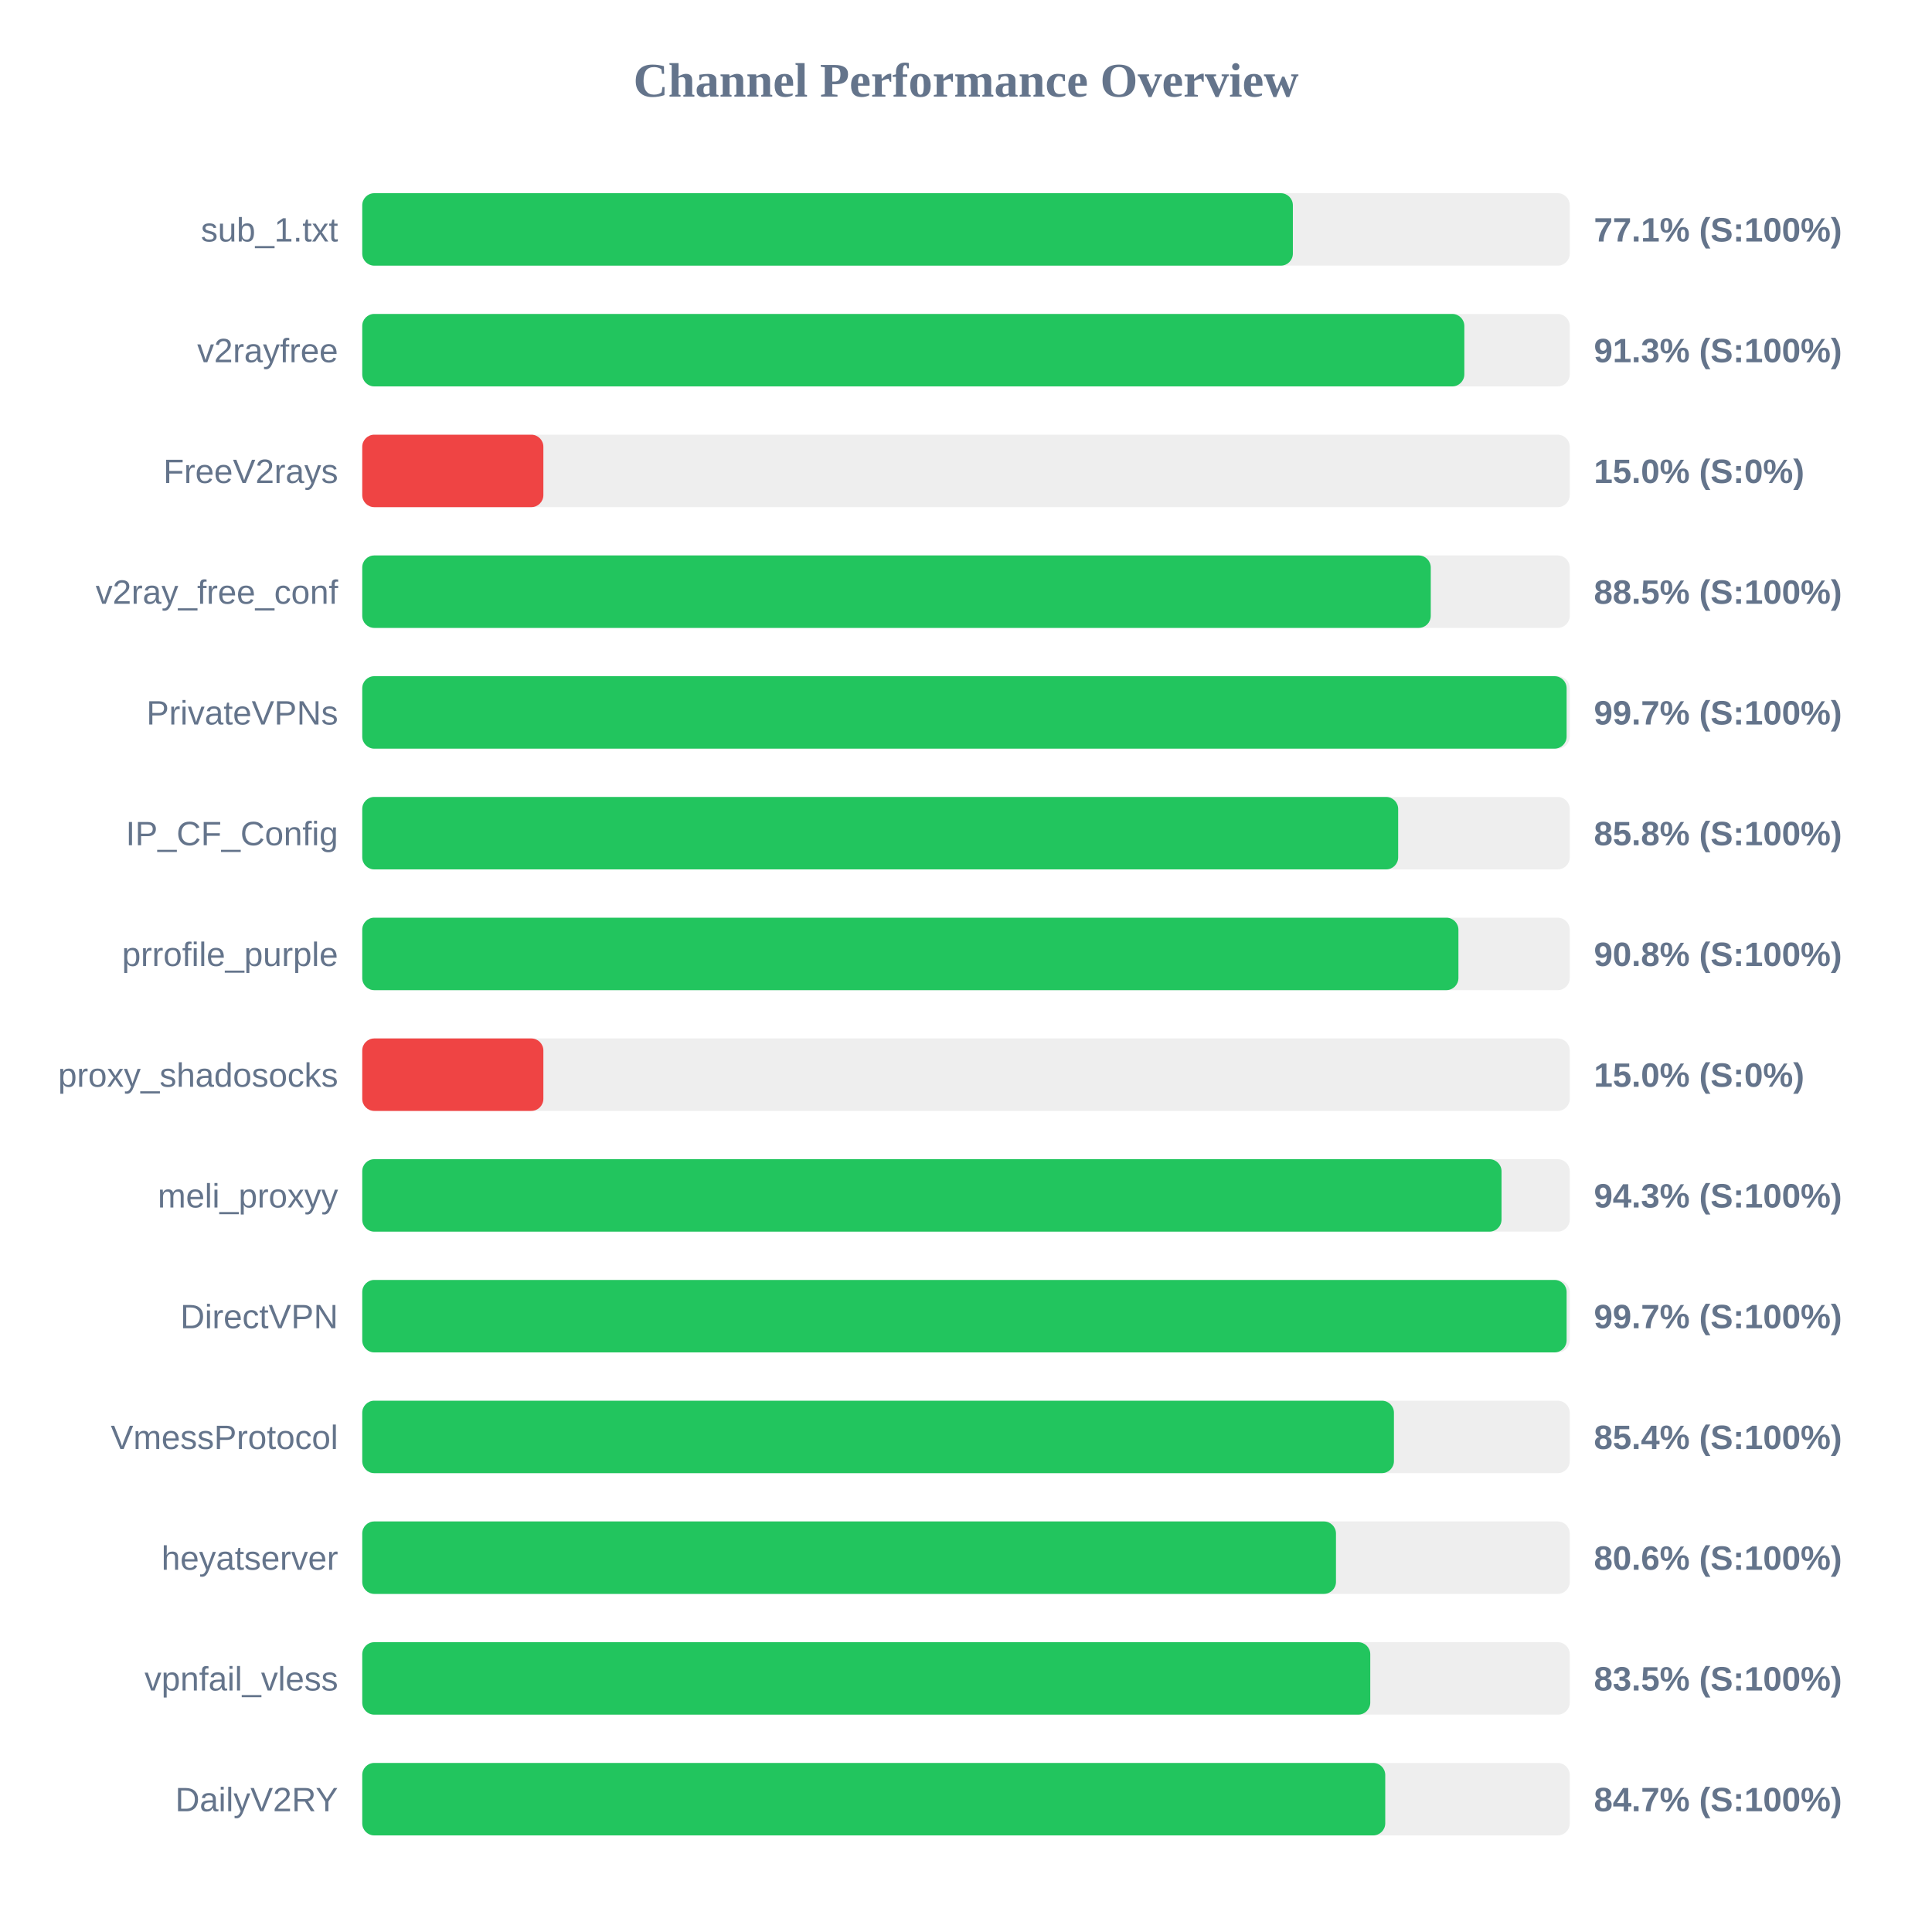
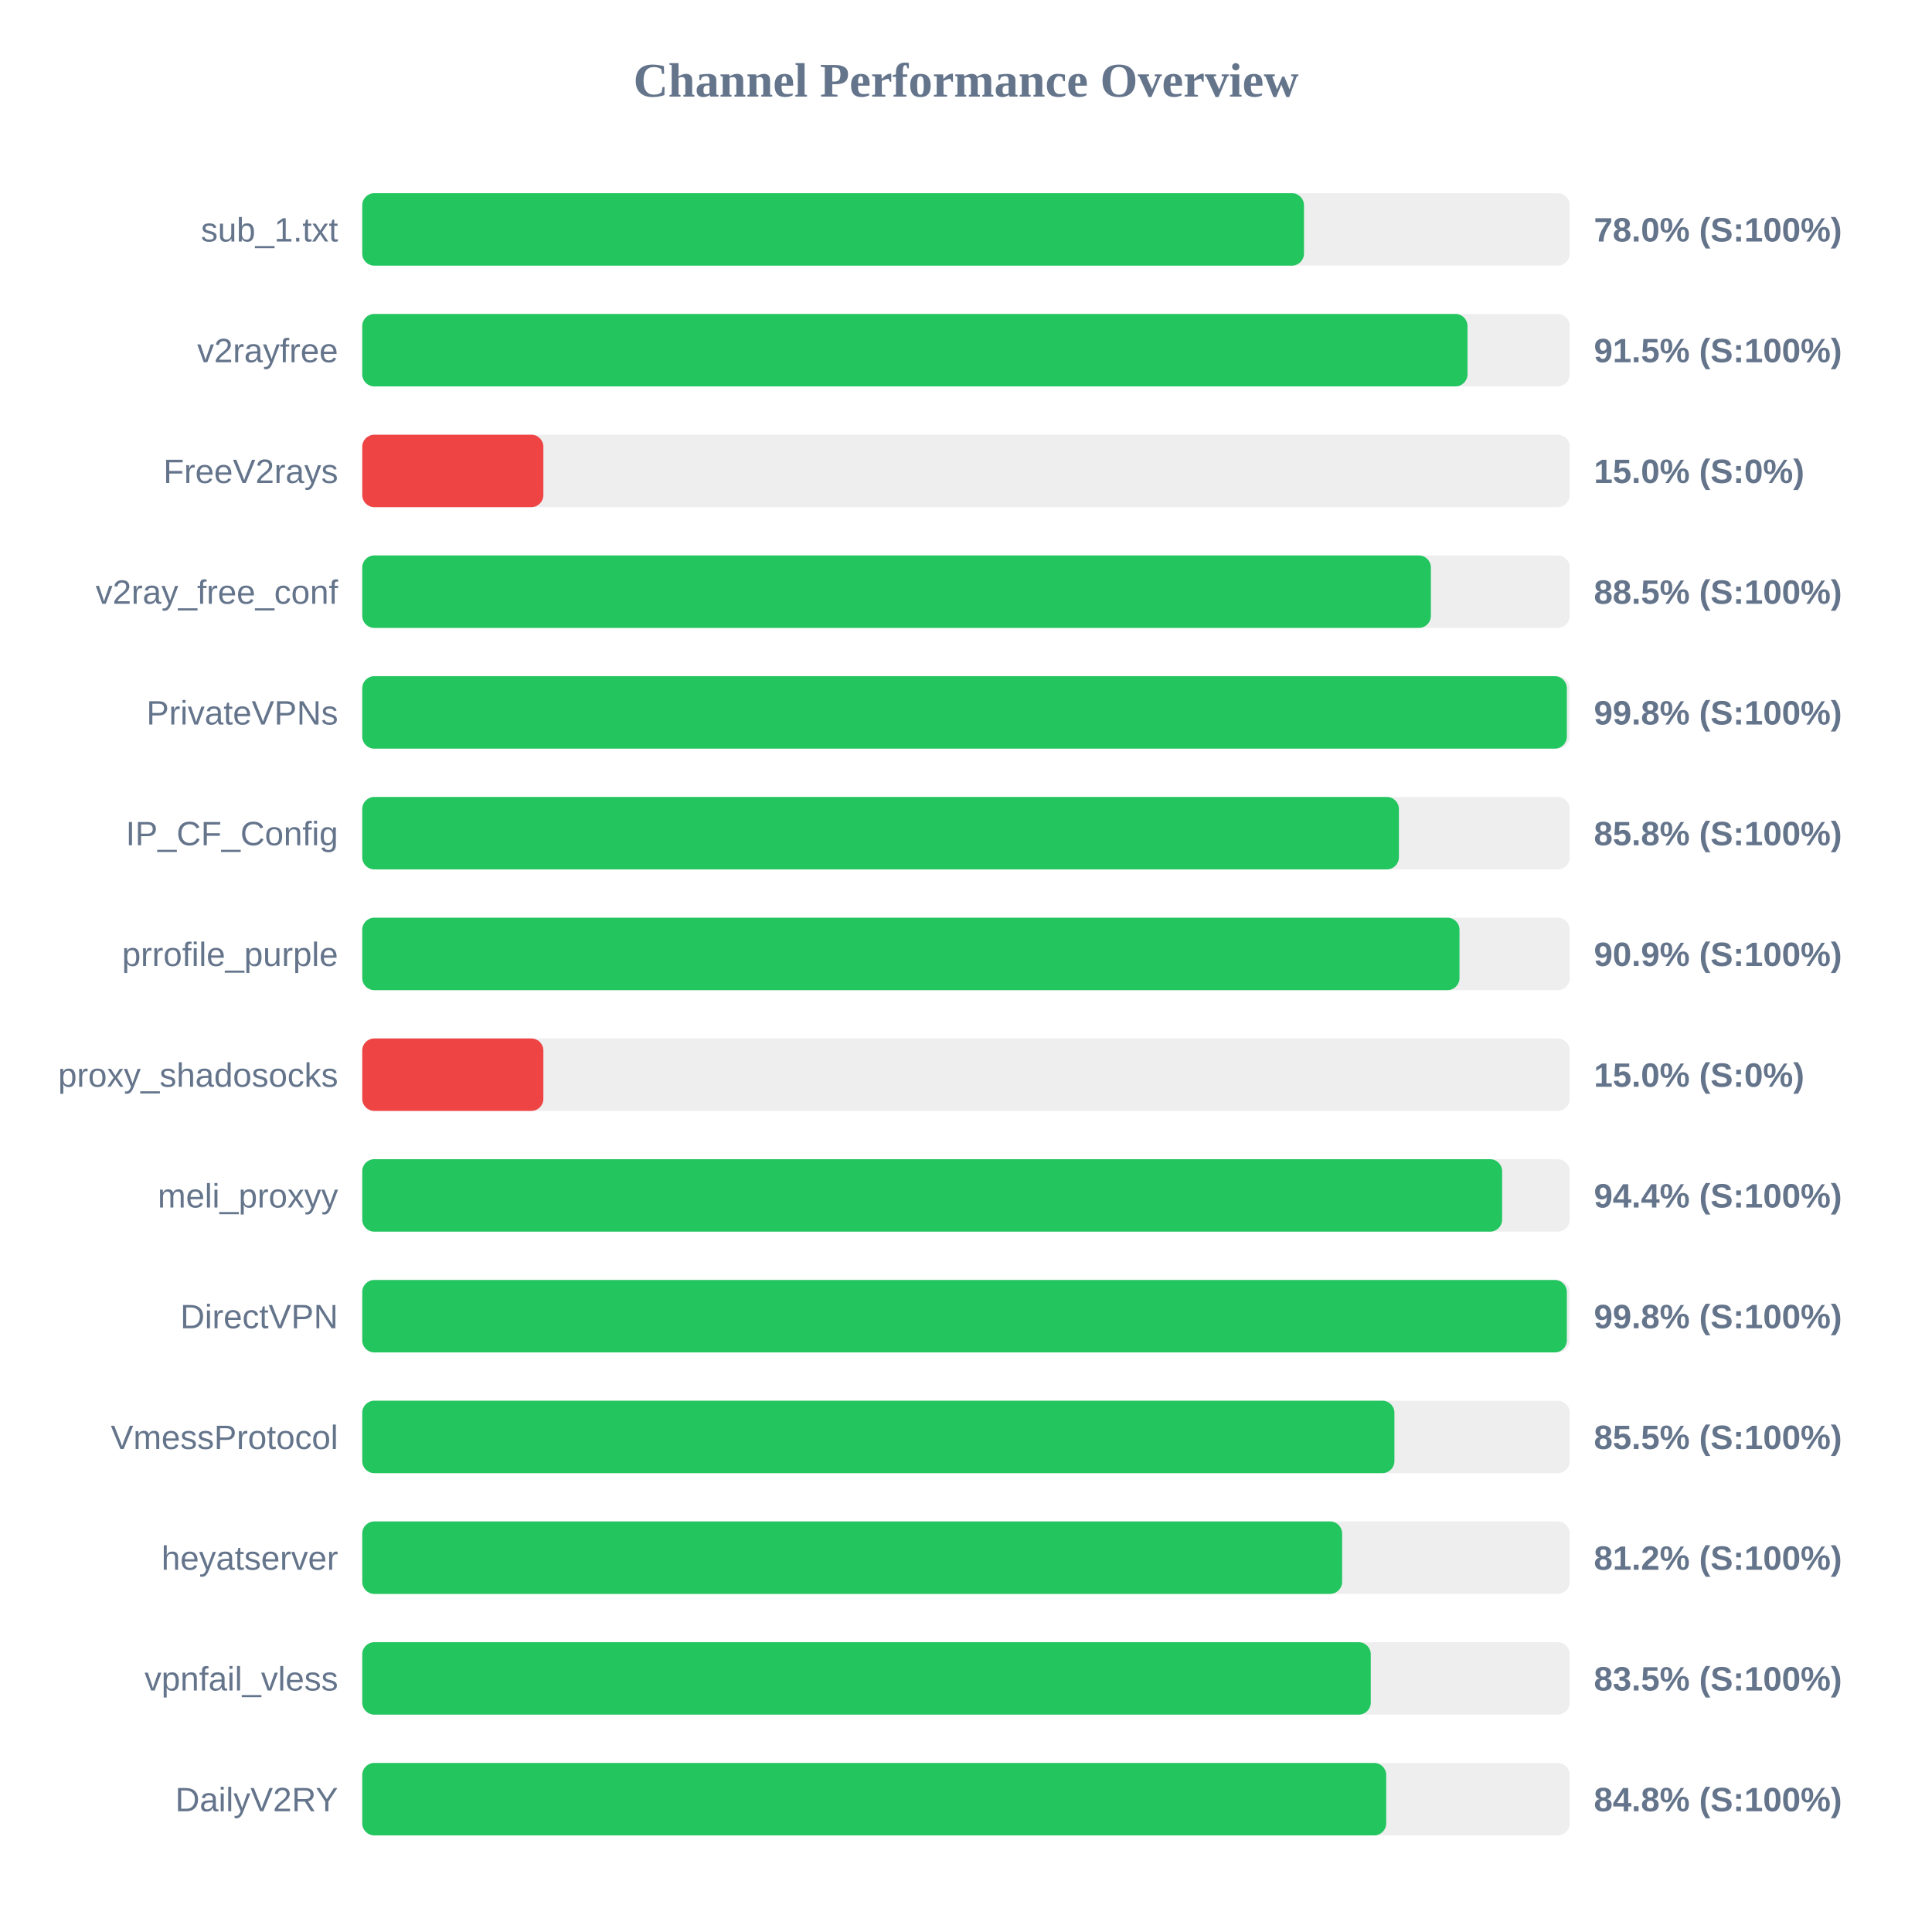
<svg xmlns="http://www.w3.org/2000/svg" width="800" height="800" version="1.1">
  <style>
        .row { font: 14px Arial; fill: #64748b; }
        .score { font: bold 14px Arial; fill: #64748b; }
    </style>
  <text x="400" y="40" text-anchor="middle" font-size="20px" font-weight="bold" fill="#64748b">Channel Performance Overview</text>
  <rect x="150" y="80" width="500" height="30" fill="#eee" rx="5" />
-   <rect x="150" y="80" width="385.35" height="30" fill="#22c55e" rx="5" />
+   <rect x="150" y="80" width="389.95" height="30" fill="#22c55e" rx="5" />
  <text x="140" y="100" text-anchor="end" class="row">sub_1.txt</text>
-   <text x="660" y="100" text-anchor="start" class="score">77.1% (S:100%)</text>
+   <text x="660" y="100" text-anchor="start" class="score">78.0% (S:100%)</text>
  <rect x="150" y="130" width="500" height="30" fill="#eee" rx="5" />
-   <rect x="150" y="130" width="456.35" height="30" fill="#22c55e" rx="5" />
+   <rect x="150" y="130" width="457.65" height="30" fill="#22c55e" rx="5" />
  <text x="140" y="150" text-anchor="end" class="row">v2rayfree</text>
-   <text x="660" y="150" text-anchor="start" class="score">91.3% (S:100%)</text>
+   <text x="660" y="150" text-anchor="start" class="score">91.5% (S:100%)</text>
  <rect x="150" y="180" width="500" height="30" fill="#eee" rx="5" />
  <rect x="150" y="180" width="75.0" height="30" fill="#ef4444" rx="5" />
  <text x="140" y="200" text-anchor="end" class="row">FreeV2rays</text>
  <text x="660" y="200" text-anchor="start" class="score">15.0% (S:0%)</text>
  <rect x="150" y="230" width="500" height="30" fill="#eee" rx="5" />
-   <rect x="150" y="230" width="442.45" height="30" fill="#22c55e" rx="5" />
+   <rect x="150" y="230" width="442.5" height="30" fill="#22c55e" rx="5" />
  <text x="140" y="250" text-anchor="end" class="row">v2ray_free_conf</text>
  <text x="660" y="250" text-anchor="start" class="score">88.5% (S:100%)</text>
  <rect x="150" y="280" width="500" height="30" fill="#eee" rx="5" />
-   <rect x="150" y="280" width="498.7" height="30" fill="#22c55e" rx="5" />
+   <rect x="150" y="280" width="498.8" height="30" fill="#22c55e" rx="5" />
  <text x="140" y="300" text-anchor="end" class="row">PrivateVPNs</text>
-   <text x="660" y="300" text-anchor="start" class="score">99.7% (S:100%)</text>
+   <text x="660" y="300" text-anchor="start" class="score">99.8% (S:100%)</text>
  <rect x="150" y="330" width="500" height="30" fill="#eee" rx="5" />
-   <rect x="150" y="330" width="428.95" height="30" fill="#22c55e" rx="5" />
+   <rect x="150" y="330" width="429.25" height="30" fill="#22c55e" rx="5" />
  <text x="140" y="350" text-anchor="end" class="row">IP_CF_Config</text>
  <text x="660" y="350" text-anchor="start" class="score">85.8% (S:100%)</text>
  <rect x="150" y="380" width="500" height="30" fill="#eee" rx="5" />
-   <rect x="150" y="380" width="453.9" height="30" fill="#22c55e" rx="5" />
+   <rect x="150" y="380" width="454.35" height="30" fill="#22c55e" rx="5" />
  <text x="140" y="400" text-anchor="end" class="row">prrofile_purple</text>
-   <text x="660" y="400" text-anchor="start" class="score">90.8% (S:100%)</text>
+   <text x="660" y="400" text-anchor="start" class="score">90.9% (S:100%)</text>
  <rect x="150" y="430" width="500" height="30" fill="#eee" rx="5" />
  <rect x="150" y="430" width="75.0" height="30" fill="#ef4444" rx="5" />
  <text x="140" y="450" text-anchor="end" class="row">proxy_shadosocks</text>
  <text x="660" y="450" text-anchor="start" class="score">15.0% (S:0%)</text>
  <rect x="150" y="480" width="500" height="30" fill="#eee" rx="5" />
-   <rect x="150" y="480" width="471.75" height="30" fill="#22c55e" rx="5" />
+   <rect x="150" y="480" width="472.0" height="30" fill="#22c55e" rx="5" />
  <text x="140" y="500" text-anchor="end" class="row">meli_proxyy</text>
-   <text x="660" y="500" text-anchor="start" class="score">94.3% (S:100%)</text>
+   <text x="660" y="500" text-anchor="start" class="score">94.4% (S:100%)</text>
  <rect x="150" y="530" width="500" height="30" fill="#eee" rx="5" />
-   <rect x="150" y="530" width="498.7" height="30" fill="#22c55e" rx="5" />
+   <rect x="150" y="530" width="498.8" height="30" fill="#22c55e" rx="5" />
  <text x="140" y="550" text-anchor="end" class="row">DirectVPN</text>
-   <text x="660" y="550" text-anchor="start" class="score">99.7% (S:100%)</text>
+   <text x="660" y="550" text-anchor="start" class="score">99.8% (S:100%)</text>
  <rect x="150" y="580" width="500" height="30" fill="#eee" rx="5" />
-   <rect x="150" y="580" width="427.2" height="30" fill="#22c55e" rx="5" />
+   <rect x="150" y="580" width="427.4" height="30" fill="#22c55e" rx="5" />
  <text x="140" y="600" text-anchor="end" class="row">VmessProtocol</text>
-   <text x="660" y="600" text-anchor="start" class="score">85.4% (S:100%)</text>
+   <text x="660" y="600" text-anchor="start" class="score">85.5% (S:100%)</text>
  <rect x="150" y="630" width="500" height="30" fill="#eee" rx="5" />
-   <rect x="150" y="630" width="403.2" height="30" fill="#22c55e" rx="5" />
+   <rect x="150" y="630" width="405.75" height="30" fill="#22c55e" rx="5" />
  <text x="140" y="650" text-anchor="end" class="row">heyatserver</text>
-   <text x="660" y="650" text-anchor="start" class="score">80.6% (S:100%)</text>
+   <text x="660" y="650" text-anchor="start" class="score">81.2% (S:100%)</text>
  <rect x="150" y="680" width="500" height="30" fill="#eee" rx="5" />
-   <rect x="150" y="680" width="417.4" height="30" fill="#22c55e" rx="5" />
+   <rect x="150" y="680" width="417.6" height="30" fill="#22c55e" rx="5" />
  <text x="140" y="700" text-anchor="end" class="row">vpnfail_vless</text>
  <text x="660" y="700" text-anchor="start" class="score">83.5% (S:100%)</text>
  <rect x="150" y="730" width="500" height="30" fill="#eee" rx="5" />
-   <rect x="150" y="730" width="423.6" height="30" fill="#22c55e" rx="5" />
+   <rect x="150" y="730" width="424.0" height="30" fill="#22c55e" rx="5" />
  <text x="140" y="750" text-anchor="end" class="row">DailyV2RY</text>
-   <text x="660" y="750" text-anchor="start" class="score">84.7% (S:100%)</text>
+   <text x="660" y="750" text-anchor="start" class="score">84.8% (S:100%)</text>
</svg>
